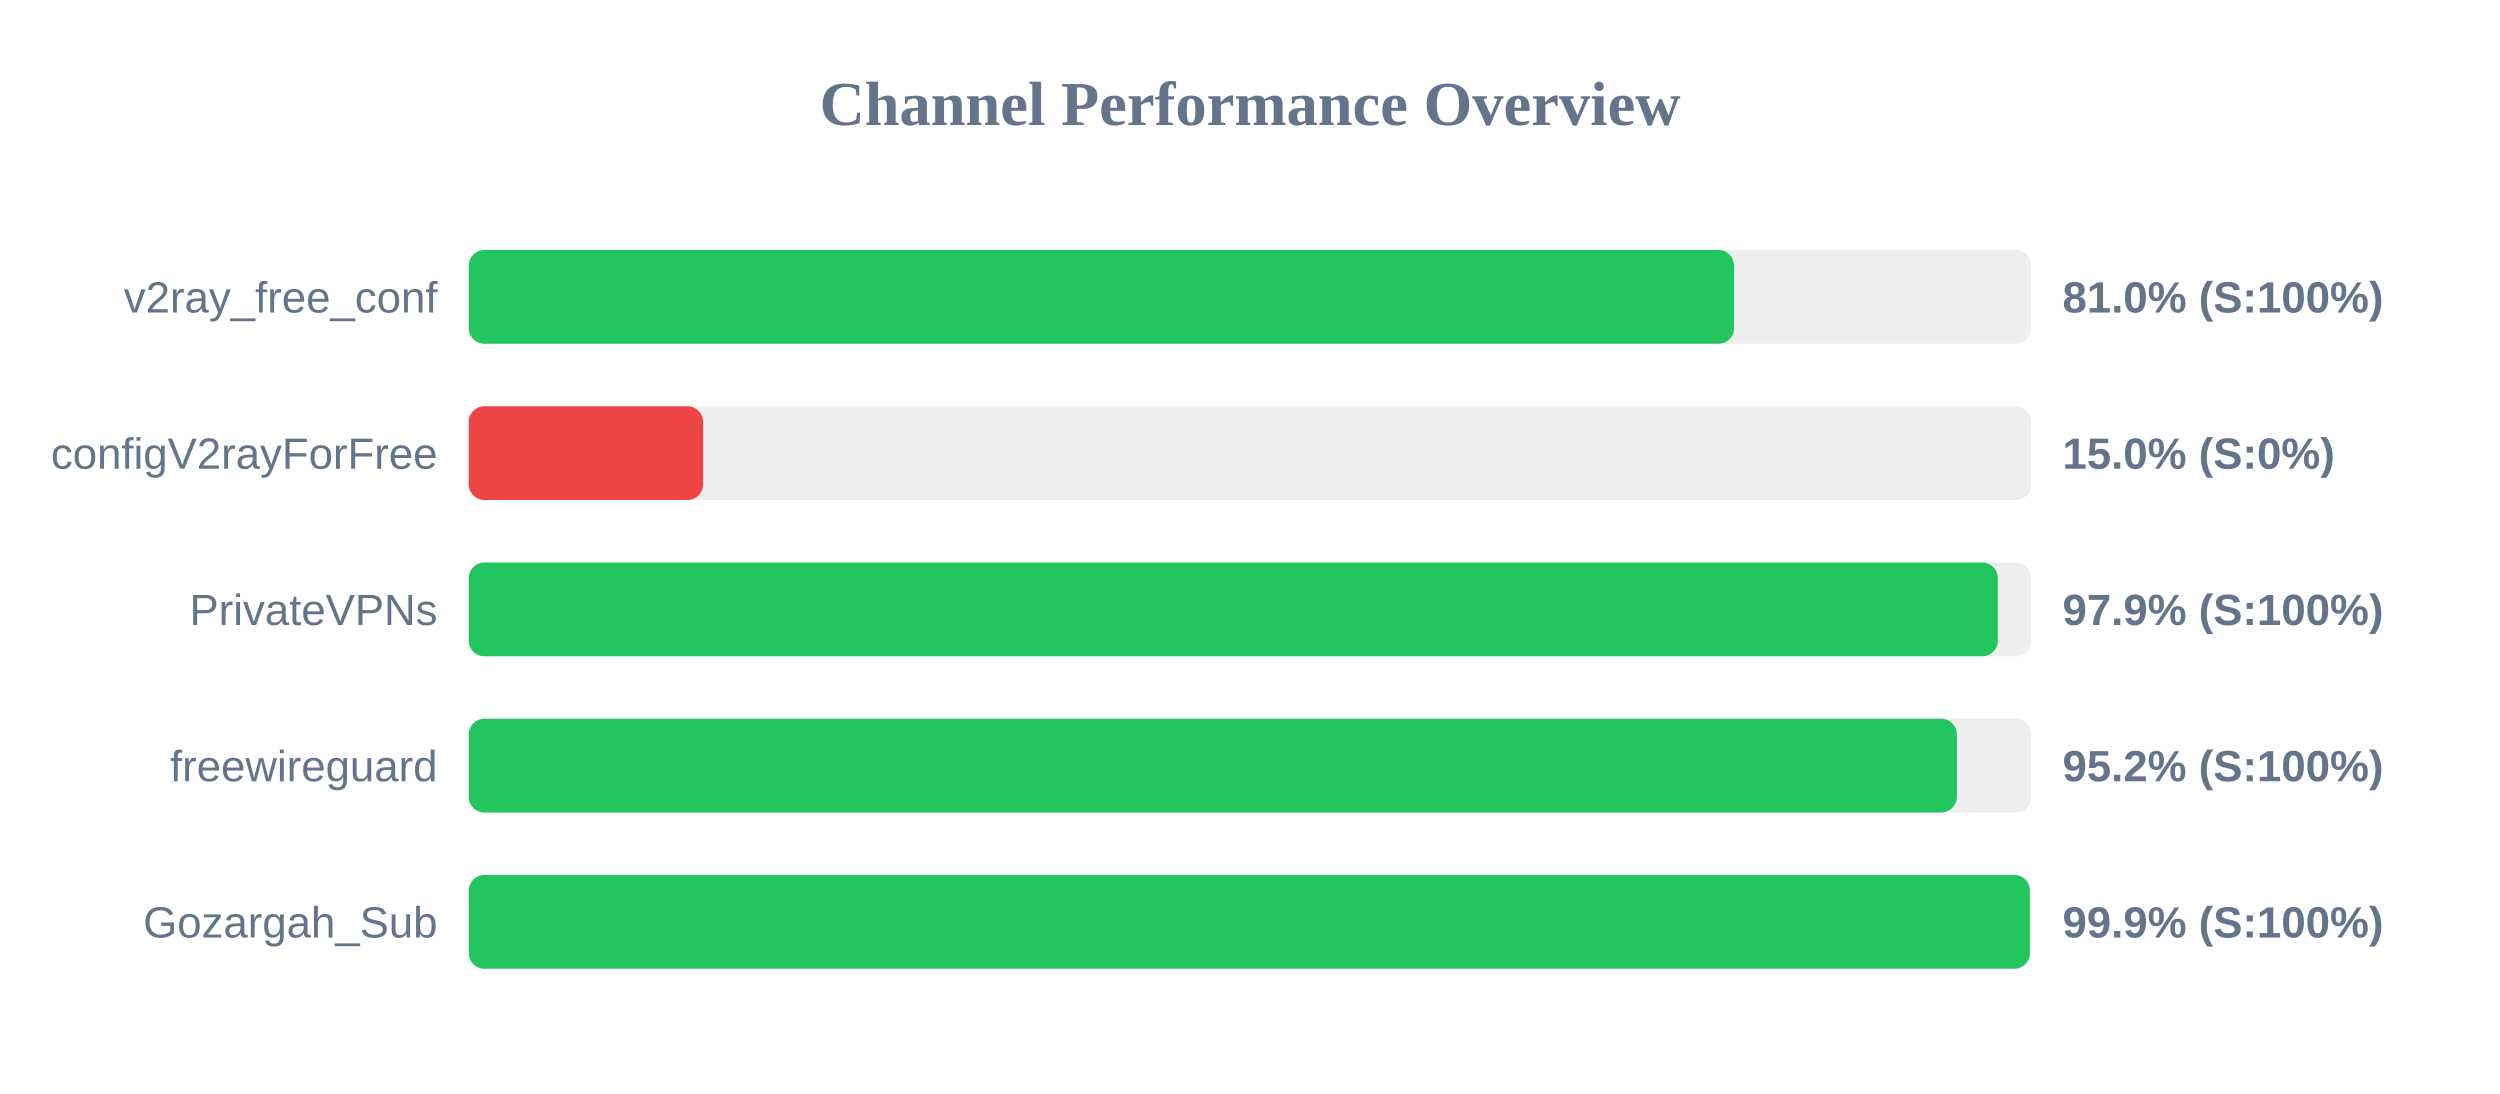
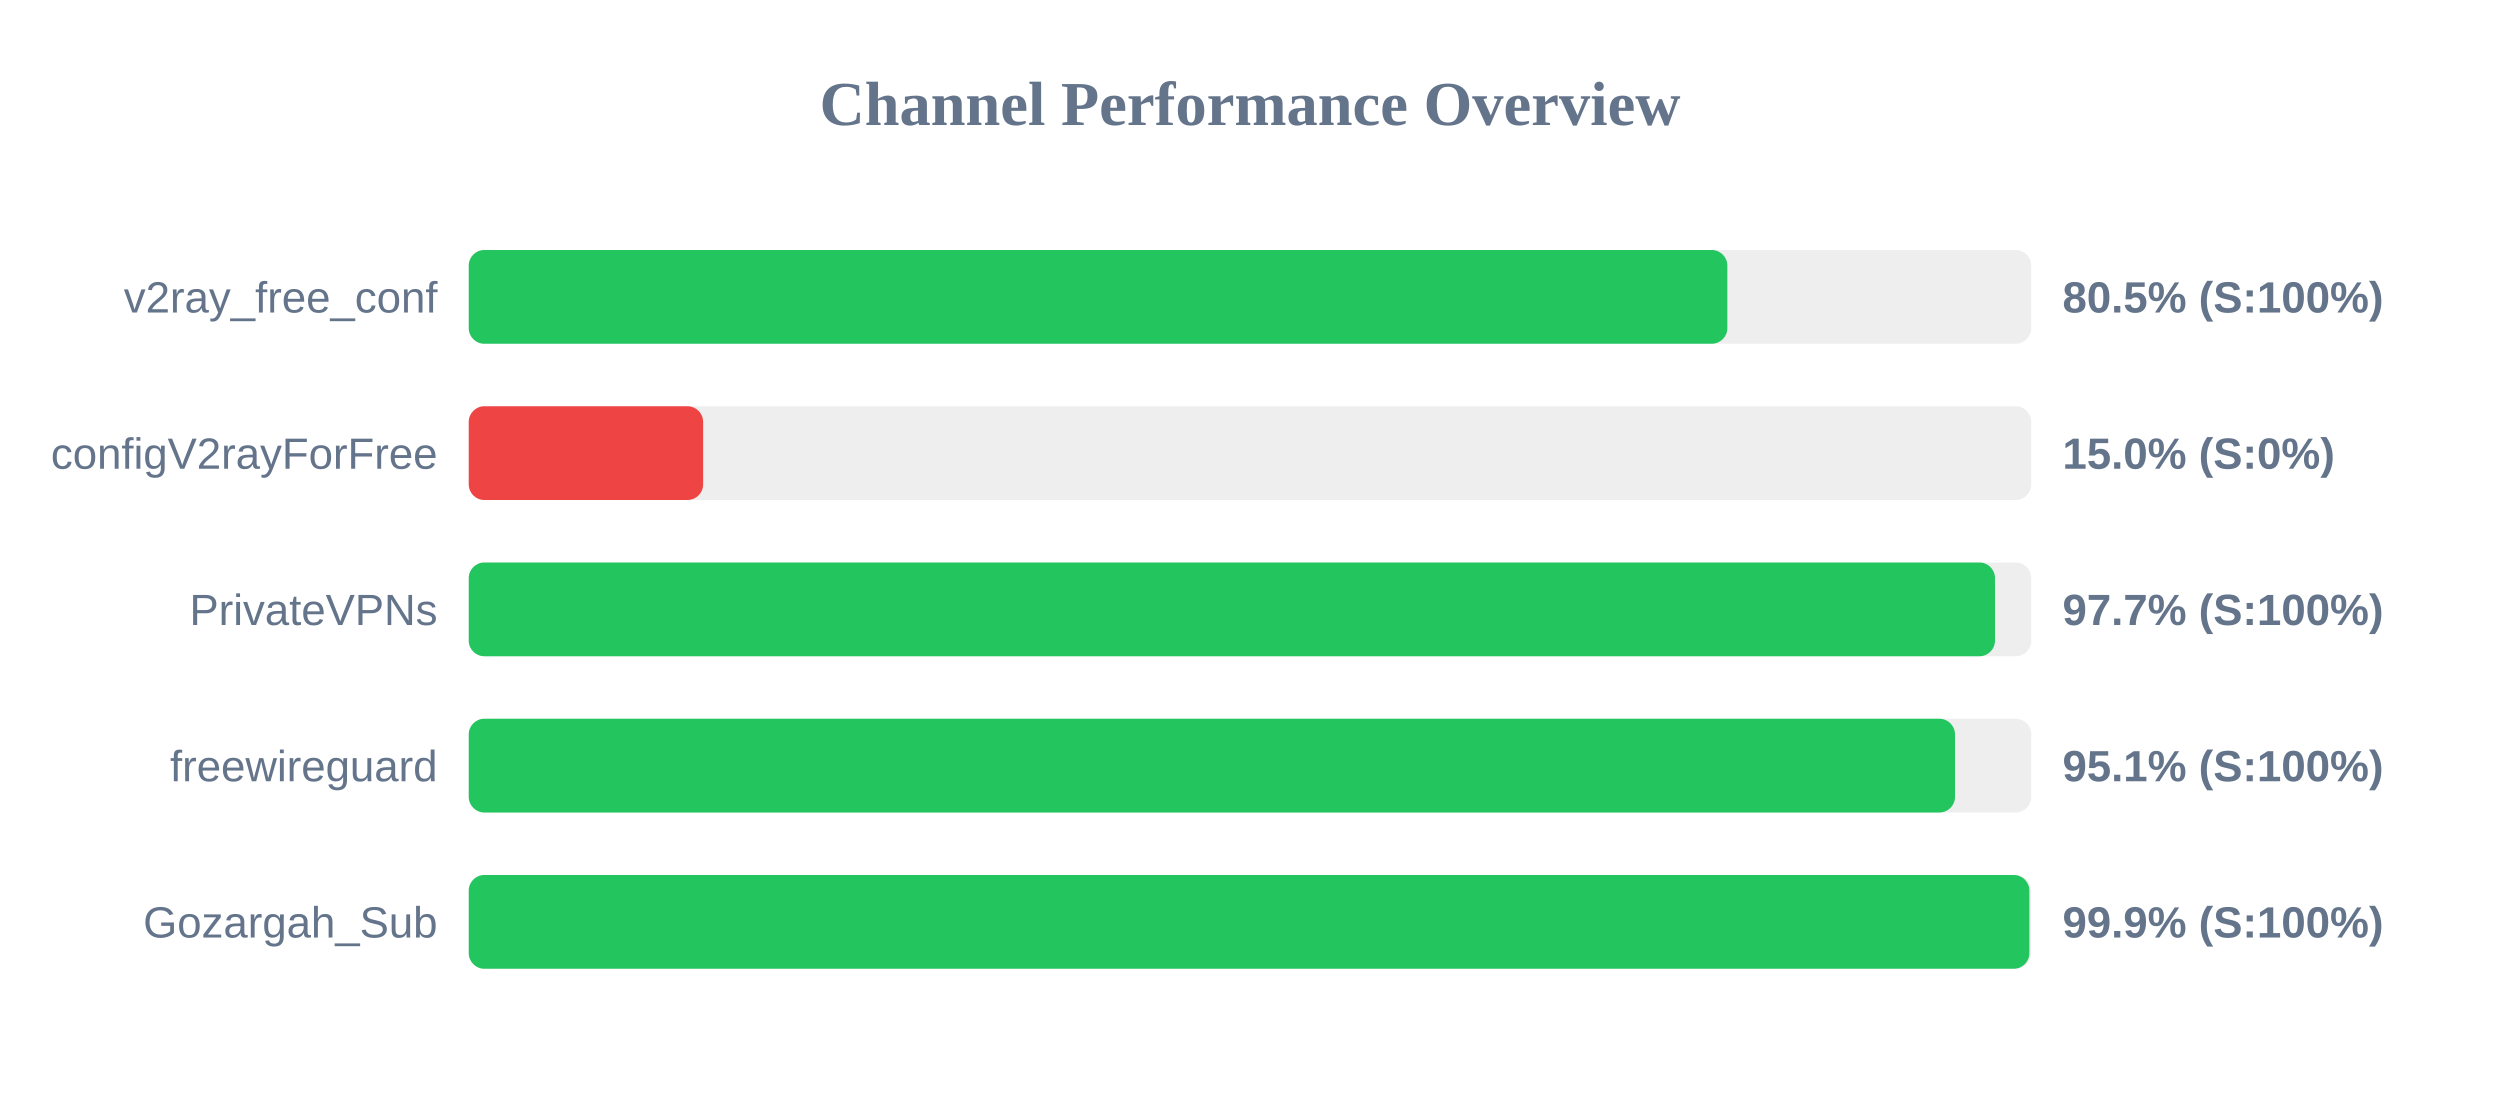
<svg xmlns="http://www.w3.org/2000/svg" width="800" height="350" version="1.1">
  <style>
        .row { font: 14px Arial; fill: #64748b; }
        .score { font: bold 14px Arial; fill: #64748b; }
    </style>
  <text x="400" y="40" text-anchor="middle" font-size="20px" font-weight="bold" fill="#64748b">Channel Performance Overview</text>
  <rect x="150" y="80" width="500" height="30" fill="#eee" rx="5" />
-   <rect x="150" y="80" width="404.9" height="30" fill="#22c55e" rx="5" />
+   <rect x="150" y="80" width="402.75" height="30" fill="#22c55e" rx="5" />
  <text x="140" y="100" text-anchor="end" class="row">v2ray_free_conf</text>
-   <text x="660" y="100" text-anchor="start" class="score">81.0% (S:100%)</text>
+   <text x="660" y="100" text-anchor="start" class="score">80.5% (S:100%)</text>
  <rect x="150" y="130" width="500" height="30" fill="#eee" rx="5" />
  <rect x="150" y="130" width="75.0" height="30" fill="#ef4444" rx="5" />
  <text x="140" y="150" text-anchor="end" class="row">configV2rayForFree</text>
  <text x="660" y="150" text-anchor="start" class="score">15.0% (S:0%)</text>
  <rect x="150" y="180" width="500" height="30" fill="#eee" rx="5" />
-   <rect x="150" y="180" width="489.3" height="30" fill="#22c55e" rx="5" />
+   <rect x="150" y="180" width="488.4" height="30" fill="#22c55e" rx="5" />
  <text x="140" y="200" text-anchor="end" class="row">PrivateVPNs</text>
-   <text x="660" y="200" text-anchor="start" class="score">97.9% (S:100%)</text>
+   <text x="660" y="200" text-anchor="start" class="score">97.7% (S:100%)</text>
  <rect x="150" y="230" width="500" height="30" fill="#eee" rx="5" />
-   <rect x="150" y="230" width="476.2" height="30" fill="#22c55e" rx="5" />
+   <rect x="150" y="230" width="475.6" height="30" fill="#22c55e" rx="5" />
  <text x="140" y="250" text-anchor="end" class="row">freewireguard</text>
-   <text x="660" y="250" text-anchor="start" class="score">95.2% (S:100%)</text>
+   <text x="660" y="250" text-anchor="start" class="score">95.1% (S:100%)</text>
  <rect x="150" y="280" width="500" height="30" fill="#eee" rx="5" />
-   <rect x="150" y="280" width="499.55" height="30" fill="#22c55e" rx="5" />
+   <rect x="150" y="280" width="499.4" height="30" fill="#22c55e" rx="5" />
  <text x="140" y="300" text-anchor="end" class="row">Gozargah_Sub</text>
  <text x="660" y="300" text-anchor="start" class="score">99.9% (S:100%)</text>
</svg>
